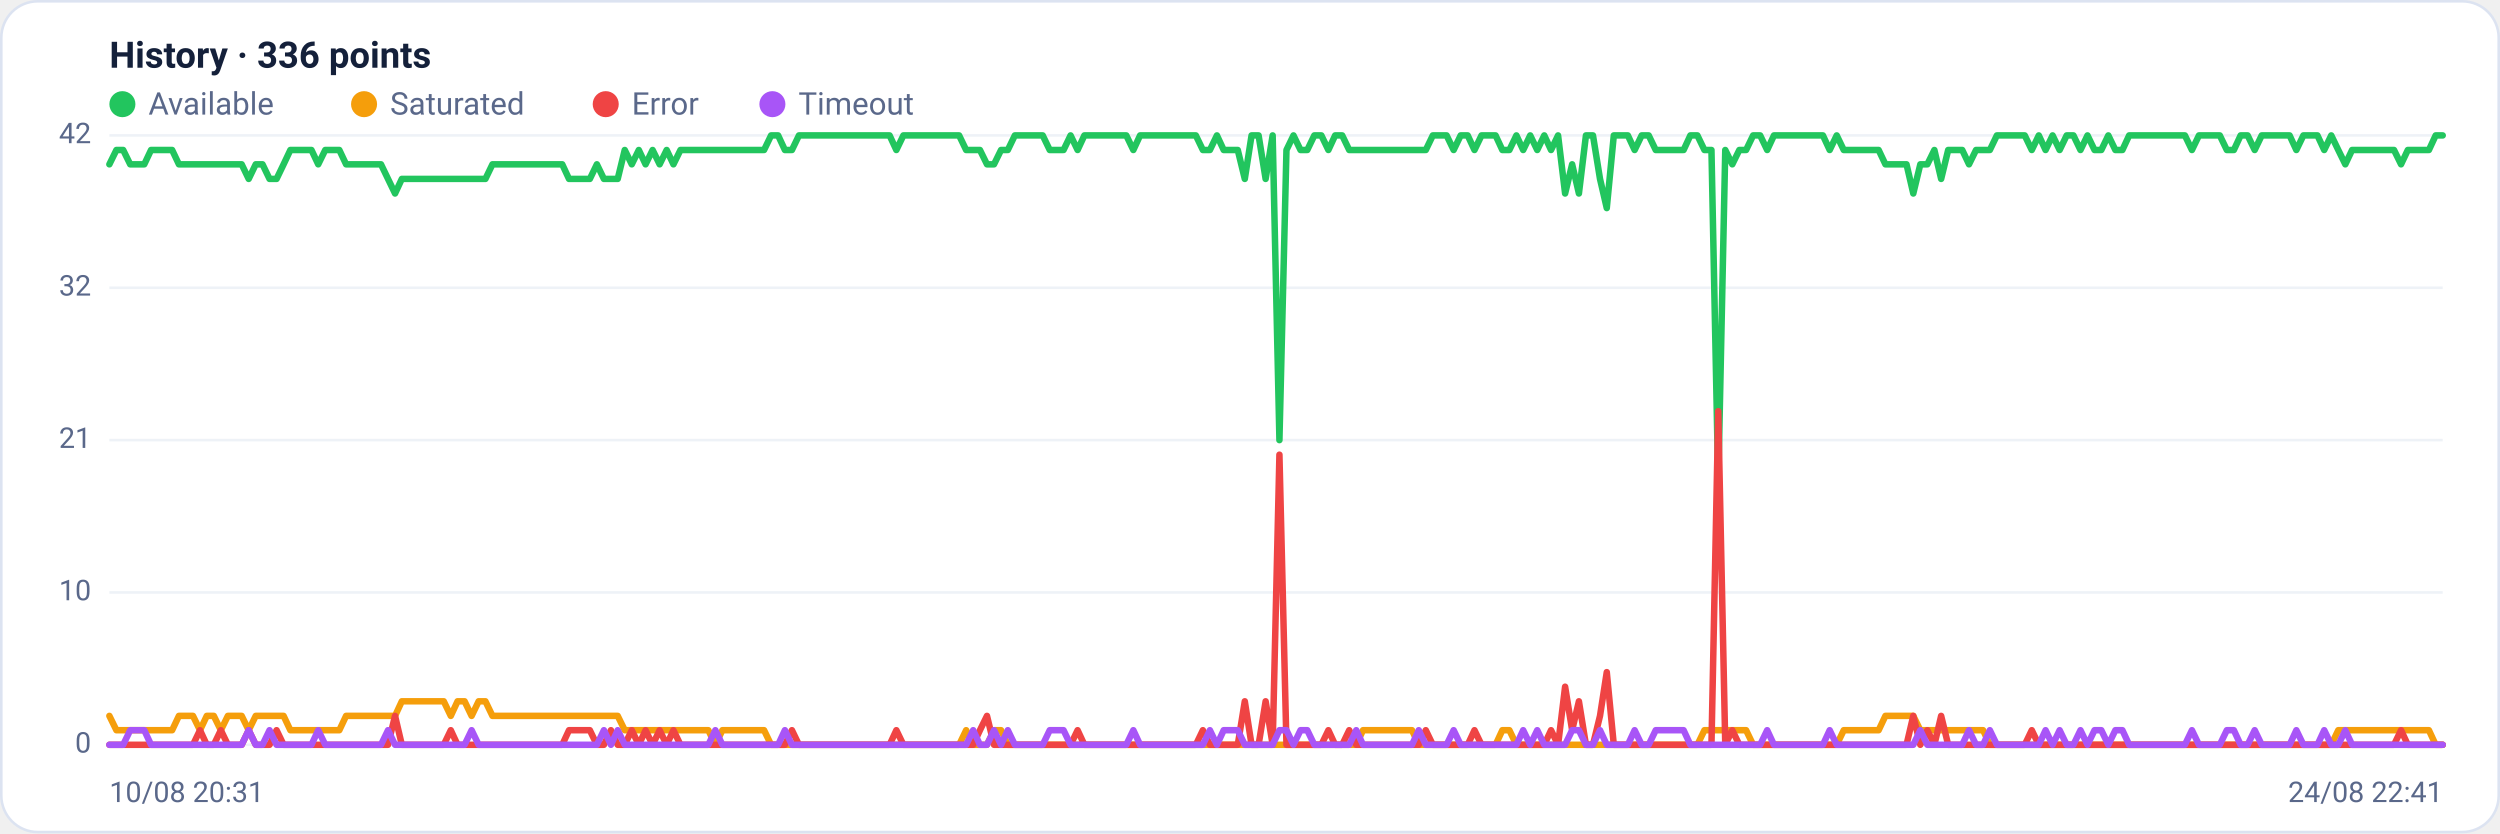
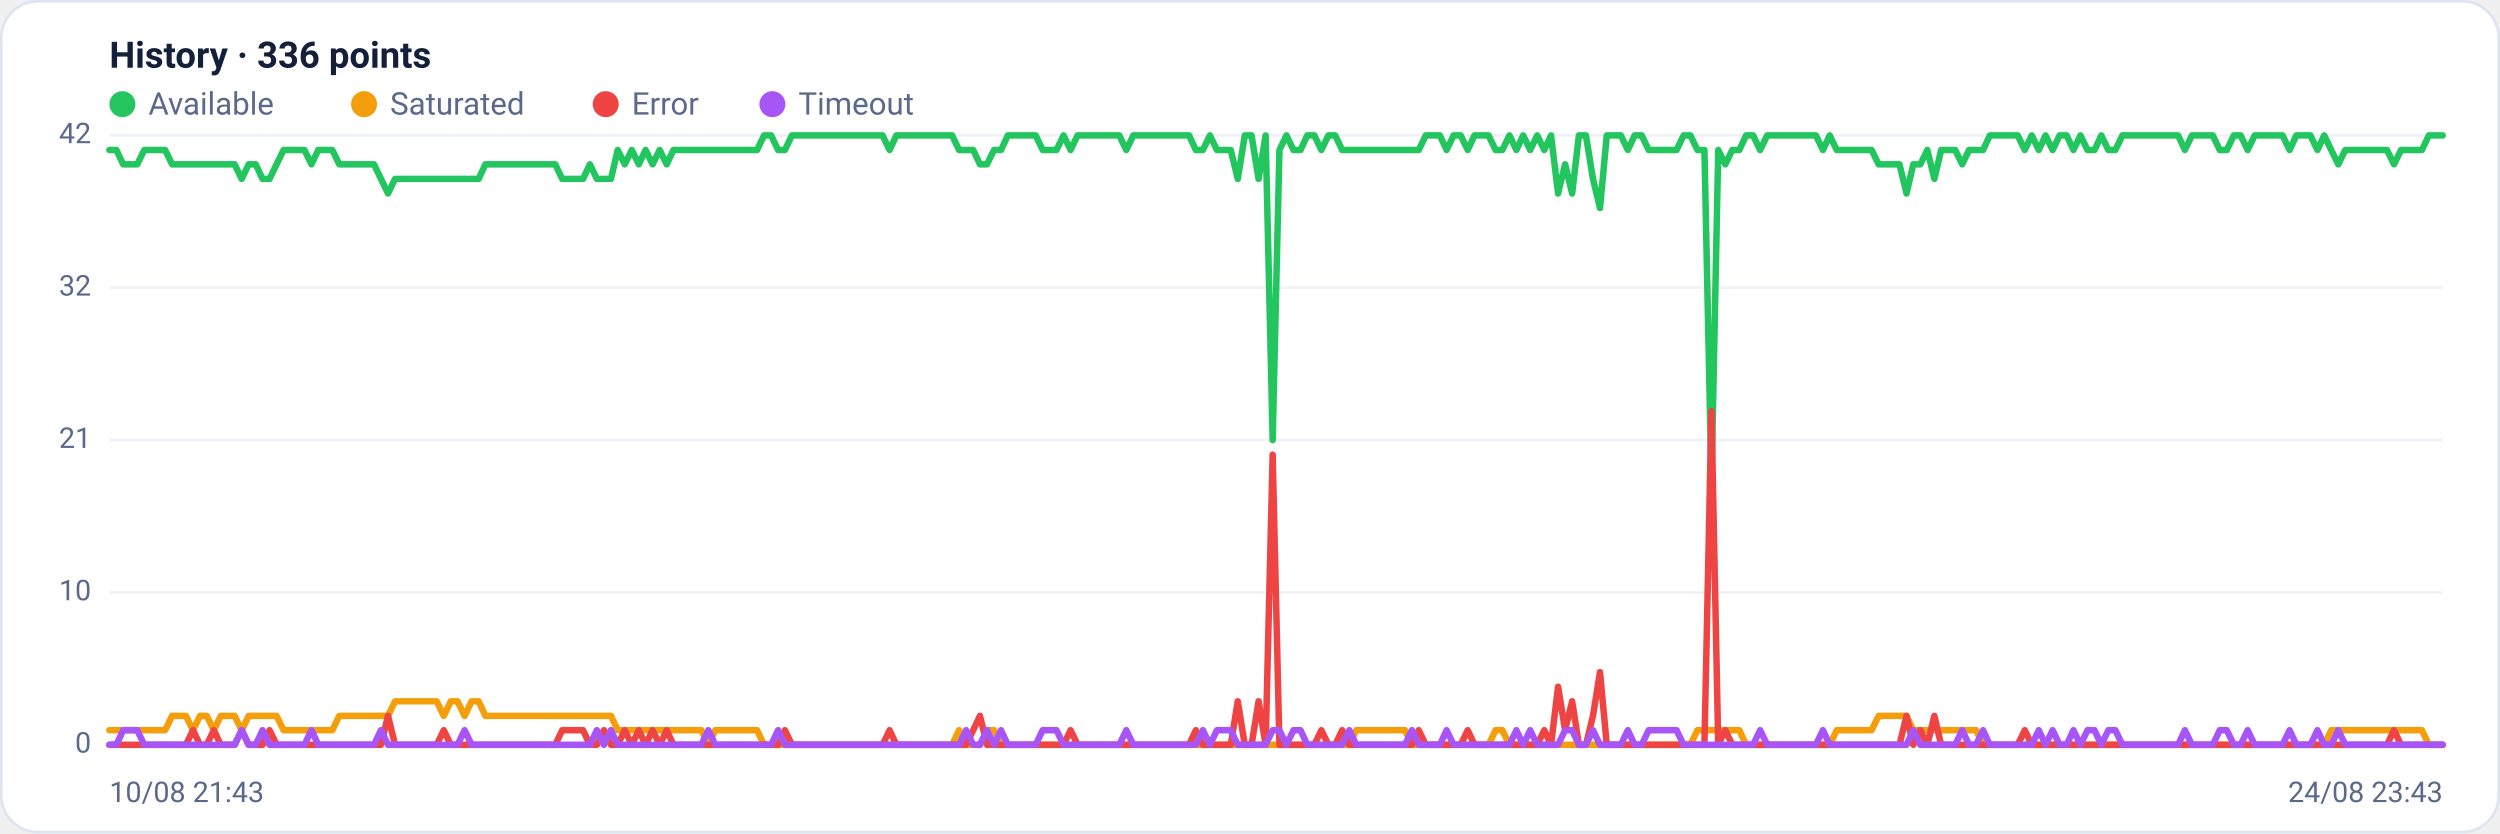
<svg xmlns="http://www.w3.org/2000/svg" viewBox="0 0 960 320" width="960" height="320" font-family="Segoe UI, system-ui, -apple-system, Roboto, Helvetica, Arial, sans-serif" role="img" aria-label="Availability history per region">
  <rect x="0.5" y="0.5" width="959" height="319" rx="14" fill="#ffffff" stroke="#dce3f1" />
  <text x="42" y="26" font-size="14" font-weight="600" fill="#14203a">History · 336 points</text>
  <circle cx="47" cy="40" r="5" fill="#22c55e" />
  <text x="57" y="44" font-size="12" fill="#5a688a">Available</text>
  <circle cx="139.8" cy="40" r="5" fill="#f59e0b" />
  <text x="149.8" y="44" font-size="12" fill="#5a688a">Saturated</text>
  <circle cx="232.6" cy="40" r="5" fill="#ef4444" />
  <text x="242.6" y="44" font-size="12" fill="#5a688a">Error</text>
  <circle cx="296.6" cy="40" r="5" fill="#a855f7" />
  <text x="306.6" y="44" font-size="12" fill="#5a688a">Timeout</text>
  <line x1="42" y1="286.0" x2="938" y2="286.0" stroke="#eef2f7" stroke-width="1" />
  <text x="35" y="289.0" text-anchor="end" font-size="11" fill="#5a688a">0</text>
  <line x1="42" y1="227.5" x2="938" y2="227.5" stroke="#eef2f7" stroke-width="1" />
  <text x="35" y="230.5" text-anchor="end" font-size="11" fill="#5a688a">10</text>
  <line x1="42" y1="169.0" x2="938" y2="169.0" stroke="#eef2f7" stroke-width="1" />
  <text x="35" y="172.0" text-anchor="end" font-size="11" fill="#5a688a">21</text>
  <line x1="42" y1="110.5" x2="938" y2="110.5" stroke="#eef2f7" stroke-width="1" />
  <text x="35" y="113.5" text-anchor="end" font-size="11" fill="#5a688a">32</text>
  <line x1="42" y1="52.0" x2="938" y2="52.0" stroke="#eef2f7" stroke-width="1" />
  <text x="35" y="55.0" text-anchor="end" font-size="11" fill="#5a688a">42</text>
-   <polyline fill="none" stroke="#22c55e" stroke-width="2.5" stroke-linejoin="round" stroke-linecap="round" points="42.0,63.1 44.7,57.6 47.3,57.6 50.0,63.1 52.7,63.1 55.4,63.1 58.0,57.6 60.7,57.6 63.4,57.6 66.1,57.6 68.7,63.1 71.4,63.1 74.1,63.1 76.8,63.1 79.4,63.1 82.1,63.1 84.8,63.1 87.5,63.1 90.1,63.1 92.8,63.1 95.5,68.7 98.2,63.1 100.8,63.1 103.5,68.7 106.2,68.7 108.9,63.1 111.5,57.6 114.2,57.6 116.9,57.6 119.6,57.6 122.2,63.1 124.9,57.6 127.6,57.6 130.3,57.6 132.9,63.1 135.6,63.1 138.3,63.1 141.0,63.1 143.6,63.1 146.3,63.1 149.0,68.7 151.7,74.3 154.3,68.7 157.0,68.7 159.7,68.7 162.4,68.7 165.0,68.7 167.7,68.7 170.4,68.7 173.1,68.7 175.7,68.7 178.4,68.7 181.1,68.7 183.8,68.7 186.4,68.7 189.1,63.1 191.8,63.1 194.5,63.1 197.1,63.1 199.8,63.1 202.5,63.1 205.2,63.1 207.8,63.1 210.5,63.1 213.2,63.1 215.9,63.1 218.5,68.7 221.2,68.7 223.9,68.7 226.5,68.7 229.2,63.1 231.9,68.7 234.6,68.7 237.2,68.7 239.9,57.6 242.6,63.1 245.3,57.6 247.9,63.1 250.6,57.6 253.3,63.1 256.0,57.6 258.6,63.1 261.3,57.6 264.0,57.6 266.7,57.6 269.3,57.6 272.0,57.6 274.7,57.6 277.4,57.6 280.0,57.6 282.7,57.6 285.4,57.6 288.1,57.6 290.7,57.6 293.4,57.6 296.1,52.0 298.8,52.0 301.4,57.6 304.1,57.6 306.8,52.0 309.5,52.0 312.1,52.0 314.8,52.0 317.5,52.0 320.2,52.0 322.8,52.0 325.5,52.0 328.2,52.0 330.9,52.0 333.5,52.0 336.2,52.0 338.9,52.0 341.6,52.0 344.2,57.6 346.9,52.0 349.6,52.0 352.3,52.0 354.9,52.0 357.6,52.0 360.3,52.0 363.0,52.0 365.6,52.0 368.3,52.0 371.0,57.6 373.7,57.6 376.3,57.6 379.0,63.1 381.7,63.1 384.4,57.6 387.0,57.6 389.7,52.0 392.4,52.0 395.1,52.0 397.7,52.0 400.4,52.0 403.1,57.6 405.7,57.6 408.4,57.6 411.1,52.0 413.8,57.6 416.4,52.0 419.1,52.0 421.8,52.0 424.5,52.0 427.1,52.0 429.8,52.0 432.5,52.0 435.2,57.6 437.8,52.0 440.5,52.0 443.2,52.0 445.9,52.0 448.5,52.0 451.2,52.0 453.9,52.0 456.6,52.0 459.2,52.0 461.9,57.6 464.6,57.6 467.3,52.0 469.9,57.6 472.6,57.6 475.3,57.6 478.0,68.7 480.6,52.0 483.3,52.0 486.0,68.7 488.7,52.0 491.3,169.0 494.0,57.6 496.7,52.0 499.4,57.6 502.0,57.6 504.7,52.0 507.4,52.0 510.1,57.6 512.7,52.0 515.4,52.0 518.1,57.6 520.8,57.6 523.4,57.6 526.1,57.6 528.8,57.6 531.5,57.6 534.1,57.6 536.8,57.6 539.5,57.6 542.2,57.6 544.8,57.6 547.5,57.6 550.2,52.0 552.9,52.0 555.5,52.0 558.2,57.6 560.9,52.0 563.6,52.0 566.2,57.6 568.9,52.0 571.6,52.0 574.3,52.0 576.9,57.6 579.6,57.6 582.3,52.0 584.9,57.6 587.6,52.0 590.3,57.6 593.0,52.0 595.6,57.6 598.3,52.0 601.0,74.3 603.7,63.1 606.3,74.3 609.0,52.0 611.7,52.0 614.4,68.7 617.0,79.9 619.7,52.0 622.4,52.0 625.1,52.0 627.7,57.6 630.4,52.0 633.1,52.0 635.8,57.6 638.4,57.6 641.1,57.6 643.8,57.6 646.5,57.6 649.1,52.0 651.8,52.0 654.5,57.6 657.2,57.6 659.8,185.7 662.5,57.6 665.2,63.1 667.9,57.6 670.5,57.6 673.2,52.0 675.9,52.0 678.6,57.6 681.2,52.0 683.9,52.0 686.6,52.0 689.3,52.0 691.9,52.0 694.6,52.0 697.3,52.0 700.0,52.0 702.6,57.6 705.3,52.0 708.0,57.6 710.7,57.6 713.3,57.6 716.0,57.6 718.7,57.6 721.4,57.6 724.0,63.1 726.7,63.1 729.4,63.1 732.1,63.1 734.7,74.3 737.4,63.1 740.1,63.1 742.8,57.6 745.4,68.7 748.1,57.6 750.8,57.6 753.5,57.6 756.1,63.1 758.8,57.6 761.5,57.6 764.1,57.6 766.8,52.0 769.5,52.0 772.2,52.0 774.8,52.0 777.5,52.0 780.2,57.6 782.9,52.0 785.5,57.6 788.2,52.0 790.9,57.6 793.6,52.0 796.2,52.0 798.9,57.6 801.6,52.0 804.3,57.6 806.9,57.6 809.6,52.0 812.3,57.6 815.0,57.6 817.6,52.0 820.3,52.0 823.0,52.0 825.7,52.0 828.3,52.0 831.0,52.0 833.7,52.0 836.4,52.0 839.0,52.0 841.7,57.6 844.4,52.0 847.1,52.0 849.7,52.0 852.4,52.0 855.1,57.6 857.8,57.6 860.4,52.0 863.1,52.0 865.8,57.6 868.5,52.0 871.1,52.0 873.8,52.0 876.5,52.0 879.2,52.0 881.8,57.6 884.5,52.0 887.2,52.0 889.9,52.0 892.5,57.6 895.2,52.0 897.9,57.6 900.6,63.1 903.2,57.6 905.9,57.6 908.6,57.6 911.3,57.6 913.9,57.6 916.6,57.6 919.3,57.6 922.0,63.1 924.6,57.6 927.3,57.6 930.0,57.6 932.7,57.6 935.3,52.0 938.0,52.0" />
-   <polyline fill="none" stroke="#f59e0b" stroke-width="2.5" stroke-linejoin="round" stroke-linecap="round" points="42.0,274.9 44.7,280.4 47.3,280.4 50.0,280.4 52.7,280.4 55.4,280.4 58.0,280.4 60.7,280.4 63.4,280.4 66.1,280.4 68.7,274.9 71.4,274.9 74.1,274.9 76.8,280.4 79.4,274.9 82.1,274.9 84.8,280.4 87.5,274.9 90.1,274.9 92.8,274.9 95.5,280.4 98.2,274.9 100.8,274.9 103.5,274.9 106.2,274.9 108.9,274.9 111.5,280.4 114.2,280.4 116.9,280.4 119.6,280.4 122.2,280.4 124.9,280.4 127.6,280.4 130.3,280.4 132.9,274.9 135.6,274.9 138.3,274.9 141.0,274.9 143.6,274.9 146.3,274.9 149.0,274.9 151.7,274.9 154.3,269.3 157.0,269.3 159.7,269.3 162.4,269.3 165.0,269.3 167.7,269.3 170.4,269.3 173.1,274.9 175.7,269.3 178.4,269.3 181.1,274.9 183.8,269.3 186.4,269.3 189.1,274.9 191.8,274.9 194.5,274.9 197.1,274.9 199.8,274.9 202.5,274.9 205.2,274.9 207.8,274.9 210.5,274.9 213.2,274.9 215.9,274.9 218.5,274.9 221.2,274.9 223.9,274.9 226.5,274.9 229.2,274.9 231.9,274.9 234.6,274.9 237.2,274.9 239.9,280.4 242.6,280.4 245.3,280.4 247.9,280.4 250.6,280.4 253.3,280.4 256.0,280.4 258.6,280.4 261.3,280.4 264.0,280.4 266.7,280.4 269.3,280.4 272.0,280.4 274.7,286.0 277.4,280.4 280.0,280.4 282.7,280.4 285.4,280.4 288.1,280.4 290.7,280.4 293.4,280.4 296.1,286.0 298.8,286.0 301.4,286.0 304.1,286.0 306.8,286.0 309.5,286.0 312.1,286.0 314.8,286.0 317.5,286.0 320.2,286.0 322.8,286.0 325.5,286.0 328.2,286.0 330.9,286.0 333.5,286.0 336.2,286.0 338.9,286.0 341.6,286.0 344.2,286.0 346.9,286.0 349.6,286.0 352.3,286.0 354.9,286.0 357.6,286.0 360.3,286.0 363.0,286.0 365.6,286.0 368.3,286.0 371.0,280.4 373.7,286.0 376.3,286.0 379.0,286.0 381.7,280.4 384.4,280.4 387.0,286.0 389.7,286.0 392.4,286.0 395.1,286.0 397.7,286.0 400.4,286.0 403.1,286.0 405.7,286.0 408.4,286.0 411.1,286.0 413.8,286.0 416.4,286.0 419.1,286.0 421.8,286.0 424.5,286.0 427.1,286.0 429.8,286.0 432.5,286.0 435.2,286.0 437.8,286.0 440.5,286.0 443.2,286.0 445.9,286.0 448.5,286.0 451.2,286.0 453.9,286.0 456.6,286.0 459.2,286.0 461.9,286.0 464.6,286.0 467.3,286.0 469.9,286.0 472.6,286.0 475.3,286.0 478.0,286.0 480.6,286.0 483.3,286.0 486.0,286.0 488.7,286.0 491.3,286.0 494.0,286.0 496.7,286.0 499.4,286.0 502.0,286.0 504.7,286.0 507.4,286.0 510.1,286.0 512.7,286.0 515.4,286.0 518.1,286.0 520.8,286.0 523.4,280.4 526.1,280.4 528.8,280.4 531.5,280.4 534.1,280.4 536.8,280.4 539.5,280.4 542.2,280.4 544.8,286.0 547.5,286.0 550.2,286.0 552.9,286.0 555.5,286.0 558.2,286.0 560.9,286.0 563.6,286.0 566.2,286.0 568.9,286.0 571.6,286.0 574.3,286.0 576.9,280.4 579.6,280.4 582.3,286.0 584.9,286.0 587.6,286.0 590.3,286.0 593.0,286.0 595.6,286.0 598.3,286.0 601.0,286.0 603.7,286.0 606.3,286.0 609.0,286.0 611.7,286.0 614.4,286.0 617.0,286.0 619.7,286.0 622.4,286.0 625.1,286.0 627.7,286.0 630.4,286.0 633.1,286.0 635.8,286.0 638.4,286.0 641.1,286.0 643.8,286.0 646.5,286.0 649.1,286.0 651.8,286.0 654.5,280.4 657.2,280.4 659.8,280.4 662.5,280.4 665.2,280.4 667.9,280.4 670.5,280.4 673.2,286.0 675.9,286.0 678.6,286.0 681.2,286.0 683.9,286.0 686.6,286.0 689.3,286.0 691.9,286.0 694.6,286.0 697.3,286.0 700.0,286.0 702.6,286.0 705.3,286.0 708.0,280.4 710.7,280.4 713.3,280.4 716.0,280.4 718.7,280.4 721.4,280.4 724.0,274.9 726.7,274.9 729.4,274.9 732.1,274.9 734.7,274.9 737.4,280.4 740.1,280.4 742.8,280.4 745.4,280.4 748.1,280.4 750.8,280.4 753.5,280.4 756.1,280.4 758.8,280.4 761.5,280.4 764.1,286.0 766.8,286.0 769.5,286.0 772.2,286.0 774.8,286.0 777.5,286.0 780.2,286.0 782.9,286.0 785.5,286.0 788.2,286.0 790.9,286.0 793.6,286.0 796.2,286.0 798.9,286.0 801.6,286.0 804.3,286.0 806.9,286.0 809.6,286.0 812.3,286.0 815.0,286.0 817.6,286.0 820.3,286.0 823.0,286.0 825.7,286.0 828.3,286.0 831.0,286.0 833.7,286.0 836.4,286.0 839.0,286.0 841.7,286.0 844.4,286.0 847.1,286.0 849.7,286.0 852.4,286.0 855.1,286.0 857.8,286.0 860.4,286.0 863.1,286.0 865.8,286.0 868.5,286.0 871.1,286.0 873.8,286.0 876.5,286.0 879.2,286.0 881.8,286.0 884.5,286.0 887.2,286.0 889.9,286.0 892.5,286.0 895.2,286.0 897.9,280.4 900.6,280.4 903.2,280.4 905.9,280.4 908.6,280.4 911.3,280.4 913.9,280.4 916.6,280.4 919.3,280.4 922.0,280.4 924.6,280.4 927.3,280.4 930.0,280.4 932.7,280.4 935.3,286.0 938.0,286.0" />
-   <polyline fill="none" stroke="#ef4444" stroke-width="2.5" stroke-linejoin="round" stroke-linecap="round" points="42.0,286.0 44.7,286.0 47.3,286.0 50.0,286.0 52.7,286.0 55.4,286.0 58.0,286.0 60.7,286.0 63.4,286.0 66.1,286.0 68.7,286.0 71.4,286.0 74.1,286.0 76.8,280.4 79.4,286.0 82.1,286.0 84.8,280.4 87.5,286.0 90.1,286.0 92.8,286.0 95.5,280.4 98.2,286.0 100.8,286.0 103.5,286.0 106.2,280.4 108.9,286.0 111.5,286.0 114.2,286.0 116.9,286.0 119.6,286.0 122.2,286.0 124.9,286.0 127.6,286.0 130.3,286.0 132.9,286.0 135.6,286.0 138.3,286.0 141.0,286.0 143.6,286.0 146.3,286.0 149.0,286.0 151.7,274.9 154.3,286.0 157.0,286.0 159.7,286.0 162.4,286.0 165.0,286.0 167.7,286.0 170.4,286.0 173.1,280.4 175.7,286.0 178.4,286.0 181.1,286.0 183.8,286.0 186.4,286.0 189.1,286.0 191.8,286.0 194.5,286.0 197.1,286.0 199.8,286.0 202.5,286.0 205.2,286.0 207.8,286.0 210.5,286.0 213.2,286.0 215.9,286.0 218.5,280.4 221.2,280.4 223.9,280.4 226.5,280.4 229.2,286.0 231.9,286.0 234.6,280.4 237.2,286.0 239.9,286.0 242.6,280.4 245.3,286.0 247.9,280.4 250.6,286.0 253.3,280.4 256.0,286.0 258.6,280.4 261.3,286.0 264.0,286.0 266.7,286.0 269.3,286.0 272.0,286.0 274.7,286.0 277.4,286.0 280.0,286.0 282.7,286.0 285.4,286.0 288.1,286.0 290.7,286.0 293.4,286.0 296.1,286.0 298.8,286.0 301.4,286.0 304.1,280.4 306.8,286.0 309.5,286.0 312.1,286.0 314.8,286.0 317.5,286.0 320.2,286.0 322.8,286.0 325.5,286.0 328.2,286.0 330.9,286.0 333.5,286.0 336.2,286.0 338.9,286.0 341.6,286.0 344.2,280.4 346.9,286.0 349.6,286.0 352.3,286.0 354.9,286.0 357.6,286.0 360.3,286.0 363.0,286.0 365.6,286.0 368.3,286.0 371.0,286.0 373.7,286.0 376.3,280.4 379.0,274.9 381.7,286.0 384.4,286.0 387.0,286.0 389.7,286.0 392.4,286.0 395.1,286.0 397.7,286.0 400.4,286.0 403.1,286.0 405.7,286.0 408.4,286.0 411.1,286.0 413.8,280.4 416.4,286.0 419.1,286.0 421.8,286.0 424.5,286.0 427.1,286.0 429.8,286.0 432.5,286.0 435.2,286.0 437.8,286.0 440.5,286.0 443.2,286.0 445.9,286.0 448.5,286.0 451.2,286.0 453.9,286.0 456.6,286.0 459.2,286.0 461.9,280.4 464.6,286.0 467.3,286.0 469.9,286.0 472.6,286.0 475.3,286.0 478.0,269.3 480.6,286.0 483.3,286.0 486.0,269.3 488.7,286.0 491.3,174.6 494.0,286.0 496.7,286.0 499.4,286.0 502.0,286.0 504.7,286.0 507.4,286.0 510.1,280.4 512.7,286.0 515.4,286.0 518.1,280.4 520.8,286.0 523.4,286.0 526.1,286.0 528.8,286.0 531.5,286.0 534.1,286.0 536.8,286.0 539.5,286.0 542.2,286.0 544.8,286.0 547.5,280.4 550.2,286.0 552.9,286.0 555.5,286.0 558.2,286.0 560.9,286.0 563.6,286.0 566.2,280.4 568.9,286.0 571.6,286.0 574.3,286.0 576.9,286.0 579.6,286.0 582.3,286.0 584.9,286.0 587.6,286.0 590.3,286.0 593.0,286.0 595.6,280.4 598.3,286.0 601.0,263.7 603.7,280.4 606.3,269.3 609.0,286.0 611.7,286.0 614.4,274.9 617.0,258.1 619.7,286.0 622.4,286.0 625.1,286.0 627.7,286.0 630.4,286.0 633.1,286.0 635.8,286.0 638.4,286.0 641.1,286.0 643.8,286.0 646.5,286.0 649.1,286.0 651.8,286.0 654.5,286.0 657.2,286.0 659.8,157.9 662.5,286.0 665.2,280.4 667.9,286.0 670.5,286.0 673.2,286.0 675.9,286.0 678.6,286.0 681.2,286.0 683.9,286.0 686.6,286.0 689.3,286.0 691.9,286.0 694.6,286.0 697.3,286.0 700.0,286.0 702.6,286.0 705.3,286.0 708.0,286.0 710.7,286.0 713.3,286.0 716.0,286.0 718.7,286.0 721.4,286.0 724.0,286.0 726.7,286.0 729.4,286.0 732.1,286.0 734.7,274.9 737.4,286.0 740.1,280.4 742.8,286.0 745.4,274.9 748.1,286.0 750.8,286.0 753.5,286.0 756.1,286.0 758.8,286.0 761.5,286.0 764.1,286.0 766.8,286.0 769.5,286.0 772.2,286.0 774.8,286.0 777.5,286.0 780.2,280.4 782.9,286.0 785.5,286.0 788.2,286.0 790.9,286.0 793.6,286.0 796.2,286.0 798.9,286.0 801.6,286.0 804.3,286.0 806.9,286.0 809.6,286.0 812.3,286.0 815.0,286.0 817.6,286.0 820.3,286.0 823.0,286.0 825.7,286.0 828.3,286.0 831.0,286.0 833.7,286.0 836.4,286.0 839.0,286.0 841.7,286.0 844.4,286.0 847.1,286.0 849.7,286.0 852.4,286.0 855.1,286.0 857.8,286.0 860.4,286.0 863.1,286.0 865.8,286.0 868.5,286.0 871.1,286.0 873.8,286.0 876.5,286.0 879.2,286.0 881.8,286.0 884.5,286.0 887.2,286.0 889.9,286.0 892.5,286.0 895.2,286.0 897.9,286.0 900.6,286.0 903.2,286.0 905.9,286.0 908.6,286.0 911.3,286.0 913.9,286.0 916.6,286.0 919.3,286.0 922.0,280.4 924.6,286.0 927.3,286.0 930.0,286.0 932.7,286.0 935.3,286.0 938.0,286.0" />
-   <polyline fill="none" stroke="#a855f7" stroke-width="2.5" stroke-linejoin="round" stroke-linecap="round" points="42.0,286.0 44.7,286.0 47.3,286.0 50.0,280.4 52.7,280.4 55.4,280.4 58.0,286.0 60.7,286.0 63.4,286.0 66.1,286.0 68.7,286.0 71.4,286.0 74.1,286.0 76.8,286.0 79.4,286.0 82.1,286.0 84.8,286.0 87.5,286.0 90.1,286.0 92.8,286.0 95.5,280.4 98.2,286.0 100.8,286.0 103.5,280.4 106.2,286.0 108.9,286.0 111.5,286.0 114.2,286.0 116.9,286.0 119.6,286.0 122.2,280.4 124.9,286.0 127.6,286.0 130.3,286.0 132.9,286.0 135.6,286.0 138.3,286.0 141.0,286.0 143.6,286.0 146.3,286.0 149.0,280.4 151.7,286.0 154.3,286.0 157.0,286.0 159.7,286.0 162.4,286.0 165.0,286.0 167.7,286.0 170.4,286.0 173.1,286.0 175.7,286.0 178.4,286.0 181.1,280.4 183.8,286.0 186.4,286.0 189.1,286.0 191.8,286.0 194.5,286.0 197.1,286.0 199.8,286.0 202.5,286.0 205.2,286.0 207.8,286.0 210.5,286.0 213.2,286.0 215.9,286.0 218.5,286.0 221.2,286.0 223.9,286.0 226.5,286.0 229.2,286.0 231.9,280.4 234.6,286.0 237.2,280.4 239.9,286.0 242.6,286.0 245.3,286.0 247.9,286.0 250.6,286.0 253.3,286.0 256.0,286.0 258.6,286.0 261.3,286.0 264.0,286.0 266.7,286.0 269.3,286.0 272.0,286.0 274.7,280.4 277.4,286.0 280.0,286.0 282.7,286.0 285.4,286.0 288.1,286.0 290.7,286.0 293.4,286.0 296.1,286.0 298.8,286.0 301.4,280.4 304.1,286.0 306.8,286.0 309.5,286.0 312.1,286.0 314.8,286.0 317.5,286.0 320.2,286.0 322.8,286.0 325.5,286.0 328.2,286.0 330.9,286.0 333.5,286.0 336.2,286.0 338.9,286.0 341.6,286.0 344.2,286.0 346.9,286.0 349.6,286.0 352.3,286.0 354.9,286.0 357.6,286.0 360.3,286.0 363.0,286.0 365.6,286.0 368.3,286.0 371.0,286.0 373.7,280.4 376.3,286.0 379.0,286.0 381.7,280.4 384.4,286.0 387.0,280.4 389.7,286.0 392.4,286.0 395.1,286.0 397.7,286.0 400.4,286.0 403.1,280.4 405.7,280.4 408.4,280.4 411.1,286.0 413.8,286.0 416.4,286.0 419.1,286.0 421.8,286.0 424.5,286.0 427.1,286.0 429.8,286.0 432.5,286.0 435.2,280.4 437.8,286.0 440.5,286.0 443.2,286.0 445.9,286.0 448.5,286.0 451.2,286.0 453.9,286.0 456.6,286.0 459.2,286.0 461.9,286.0 464.6,280.4 467.3,286.0 469.9,280.4 472.6,280.4 475.3,280.4 478.0,286.0 480.6,286.0 483.3,286.0 486.0,286.0 488.7,286.0 491.3,280.4 494.0,280.4 496.7,286.0 499.4,280.4 502.0,280.4 504.7,286.0 507.4,286.0 510.1,286.0 512.7,286.0 515.4,286.0 518.1,286.0 520.8,280.4 523.4,286.0 526.1,286.0 528.8,286.0 531.5,286.0 534.1,286.0 536.8,286.0 539.5,286.0 542.2,286.0 544.8,280.4 547.5,286.0 550.2,286.0 552.9,286.0 555.5,286.0 558.2,280.4 560.9,286.0 563.6,286.0 566.2,286.0 568.9,286.0 571.6,286.0 574.3,286.0 576.9,286.0 579.6,286.0 582.3,286.0 584.9,280.4 587.6,286.0 590.3,280.4 593.0,286.0 595.6,286.0 598.3,286.0 601.0,286.0 603.7,280.4 606.3,280.4 609.0,286.0 611.7,286.0 614.4,280.4 617.0,286.0 619.7,286.0 622.4,286.0 625.1,286.0 627.7,280.4 630.4,286.0 633.1,286.0 635.8,280.4 638.4,280.4 641.1,280.4 643.8,280.4 646.5,280.4 649.1,286.0 651.8,286.0 654.5,286.0 657.2,286.0 659.8,286.0 662.5,286.0 665.2,286.0 667.9,286.0 670.5,286.0 673.2,286.0 675.9,286.0 678.6,280.4 681.2,286.0 683.9,286.0 686.6,286.0 689.3,286.0 691.9,286.0 694.6,286.0 697.3,286.0 700.0,286.0 702.6,280.4 705.3,286.0 708.0,286.0 710.7,286.0 713.3,286.0 716.0,286.0 718.7,286.0 721.4,286.0 724.0,286.0 726.7,286.0 729.4,286.0 732.1,286.0 734.7,286.0 737.4,280.4 740.1,286.0 742.8,286.0 745.4,286.0 748.1,286.0 750.8,286.0 753.5,286.0 756.1,280.4 758.8,286.0 761.5,286.0 764.1,280.4 766.8,286.0 769.5,286.0 772.2,286.0 774.8,286.0 777.5,286.0 780.2,286.0 782.9,286.0 785.5,280.4 788.2,286.0 790.9,280.4 793.6,286.0 796.2,286.0 798.9,280.4 801.6,286.0 804.3,280.4 806.9,280.4 809.6,286.0 812.3,280.4 815.0,280.4 817.6,286.0 820.3,286.0 823.0,286.0 825.7,286.0 828.3,286.0 831.0,286.0 833.7,286.0 836.4,286.0 839.0,286.0 841.7,280.4 844.4,286.0 847.1,286.0 849.7,286.0 852.4,286.0 855.1,280.4 857.8,280.4 860.4,286.0 863.1,286.0 865.8,280.4 868.5,286.0 871.1,286.0 873.8,286.0 876.5,286.0 879.2,286.0 881.8,280.4 884.5,286.0 887.2,286.0 889.9,286.0 892.5,280.4 895.2,286.0 897.9,286.0 900.6,280.4 903.2,286.0 905.9,286.0 908.6,286.0 911.3,286.0 913.9,286.0 916.6,286.0 919.3,286.0 922.0,286.0 924.6,286.0 927.3,286.0 930.0,286.0 932.7,286.0 935.3,286.0 938.0,286.0" />
-   <text x="42" y="308" font-size="11" fill="#5a688a">10/08 20:31</text>
-   <text x="938" y="308" text-anchor="end" font-size="11" fill="#5a688a">24/08 22:41</text>
+   <polyline fill="none" stroke="#22c55e" stroke-width="2.5" stroke-linejoin="round" stroke-linecap="round" points="42.0,57.6 44.7,57.6 47.3,63.1 50.0,63.1 52.7,63.1 55.4,57.6 58.0,57.6 60.7,57.6 63.4,57.6 66.1,63.1 68.7,63.1 71.4,63.1 74.1,63.1 76.8,63.1 79.4,63.1 82.1,63.1 84.8,63.1 87.5,63.1 90.1,63.1 92.8,68.7 95.5,63.1 98.2,63.1 100.8,68.7 103.5,68.7 106.2,63.1 108.9,57.6 111.5,57.6 114.2,57.6 116.9,57.6 119.6,63.1 122.2,57.6 124.9,57.6 127.6,57.6 130.3,63.1 132.9,63.1 135.6,63.1 138.3,63.1 141.0,63.1 143.6,63.1 146.3,68.7 149.0,74.3 151.7,68.7 154.3,68.7 157.0,68.7 159.7,68.7 162.4,68.7 165.0,68.7 167.7,68.7 170.4,68.7 173.1,68.7 175.7,68.7 178.4,68.7 181.1,68.7 183.8,68.7 186.4,63.1 189.1,63.1 191.8,63.1 194.5,63.1 197.1,63.1 199.8,63.1 202.5,63.1 205.2,63.1 207.8,63.1 210.5,63.1 213.2,63.1 215.9,68.7 218.5,68.7 221.2,68.7 223.9,68.7 226.5,63.1 229.2,68.7 231.9,68.7 234.6,68.7 237.2,57.6 239.9,63.1 242.6,57.6 245.3,63.1 247.9,57.6 250.6,63.1 253.3,57.6 256.0,63.1 258.6,57.6 261.3,57.6 264.0,57.6 266.7,57.6 269.3,57.6 272.0,57.6 274.7,57.6 277.4,57.6 280.0,57.6 282.7,57.6 285.4,57.6 288.1,57.6 290.7,57.6 293.4,52.0 296.1,52.0 298.8,57.6 301.4,57.6 304.1,52.0 306.8,52.0 309.5,52.0 312.1,52.0 314.8,52.0 317.5,52.0 320.2,52.0 322.8,52.0 325.5,52.0 328.2,52.0 330.9,52.0 333.5,52.0 336.2,52.0 338.9,52.0 341.6,57.6 344.2,52.0 346.9,52.0 349.6,52.0 352.3,52.0 354.9,52.0 357.6,52.0 360.3,52.0 363.0,52.0 365.6,52.0 368.3,57.6 371.0,57.6 373.7,57.6 376.3,63.1 379.0,63.1 381.7,57.6 384.4,57.6 387.0,52.0 389.7,52.0 392.4,52.0 395.1,52.0 397.7,52.0 400.4,57.6 403.1,57.6 405.7,57.6 408.4,52.0 411.1,57.6 413.8,52.0 416.4,52.0 419.1,52.0 421.8,52.0 424.5,52.0 427.1,52.0 429.8,52.0 432.5,57.6 435.2,52.0 437.8,52.0 440.5,52.0 443.2,52.0 445.9,52.0 448.5,52.0 451.2,52.0 453.9,52.0 456.6,52.0 459.2,57.6 461.9,57.6 464.6,52.0 467.3,57.6 469.9,57.6 472.6,57.6 475.3,68.7 478.0,52.0 480.6,52.0 483.3,68.7 486.0,52.0 488.7,169.0 491.3,57.6 494.0,52.0 496.7,57.6 499.4,57.6 502.0,52.0 504.7,52.0 507.4,57.6 510.1,52.0 512.7,52.0 515.4,57.6 518.1,57.6 520.8,57.6 523.4,57.6 526.1,57.6 528.8,57.6 531.5,57.6 534.1,57.6 536.8,57.6 539.5,57.6 542.2,57.6 544.8,57.6 547.5,52.0 550.2,52.0 552.9,52.0 555.5,57.6 558.2,52.0 560.9,52.0 563.6,57.6 566.2,52.0 568.9,52.0 571.6,52.0 574.3,57.6 576.9,57.6 579.6,52.0 582.3,57.6 584.9,52.0 587.6,57.6 590.3,52.0 593.0,57.6 595.6,52.0 598.3,74.3 601.0,63.1 603.7,74.3 606.3,52.0 609.0,52.0 611.7,68.7 614.4,79.9 617.0,52.0 619.7,52.0 622.4,52.0 625.1,57.6 627.7,52.0 630.4,52.0 633.1,57.6 635.8,57.6 638.4,57.6 641.1,57.6 643.8,57.6 646.5,52.0 649.1,52.0 651.8,57.6 654.5,57.6 657.2,185.7 659.8,57.6 662.5,63.1 665.2,57.6 667.9,57.6 670.5,52.0 673.2,52.0 675.9,57.6 678.6,52.0 681.2,52.0 683.9,52.0 686.6,52.0 689.3,52.0 691.9,52.0 694.6,52.0 697.3,52.0 700.0,57.6 702.6,52.0 705.3,57.6 708.0,57.6 710.7,57.6 713.3,57.6 716.0,57.6 718.7,57.6 721.4,63.1 724.0,63.1 726.7,63.1 729.4,63.1 732.1,74.3 734.7,63.1 737.4,63.1 740.1,57.6 742.8,68.7 745.4,57.6 748.1,57.6 750.8,57.6 753.5,63.1 756.1,57.6 758.8,57.6 761.5,57.6 764.1,52.0 766.8,52.0 769.5,52.0 772.2,52.0 774.8,52.0 777.5,57.6 780.2,52.0 782.9,57.6 785.5,52.0 788.2,57.6 790.9,52.0 793.6,52.0 796.2,57.6 798.9,52.0 801.6,57.6 804.3,57.6 806.9,52.0 809.6,57.6 812.3,57.6 815.0,52.0 817.6,52.0 820.3,52.0 823.0,52.0 825.7,52.0 828.3,52.0 831.0,52.0 833.7,52.0 836.4,52.0 839.0,57.6 841.7,52.0 844.4,52.0 847.1,52.0 849.7,52.0 852.4,57.6 855.1,57.6 857.8,52.0 860.4,52.0 863.1,57.6 865.8,52.0 868.5,52.0 871.1,52.0 873.8,52.0 876.5,52.0 879.2,57.6 881.8,52.0 884.5,52.0 887.2,52.0 889.9,57.6 892.5,52.0 895.2,57.6 897.9,63.1 900.6,57.6 903.2,57.6 905.9,57.6 908.6,57.6 911.3,57.6 913.9,57.6 916.6,57.6 919.3,63.1 922.0,57.6 924.6,57.6 927.3,57.6 930.0,57.6 932.7,52.0 935.3,52.0 938.0,52.0" />
+   <polyline fill="none" stroke="#f59e0b" stroke-width="2.5" stroke-linejoin="round" stroke-linecap="round" points="42.0,280.4 44.7,280.4 47.3,280.4 50.0,280.4 52.7,280.4 55.4,280.4 58.0,280.4 60.7,280.4 63.4,280.4 66.1,274.9 68.7,274.9 71.4,274.9 74.1,280.4 76.8,274.9 79.4,274.9 82.1,280.4 84.8,274.9 87.5,274.9 90.1,274.9 92.8,280.4 95.5,274.9 98.2,274.9 100.8,274.9 103.5,274.9 106.2,274.9 108.9,280.4 111.5,280.4 114.2,280.4 116.9,280.4 119.6,280.4 122.2,280.4 124.9,280.4 127.6,280.4 130.3,274.9 132.9,274.9 135.6,274.9 138.3,274.9 141.0,274.9 143.6,274.9 146.3,274.9 149.0,274.9 151.7,269.3 154.3,269.3 157.0,269.3 159.7,269.3 162.4,269.3 165.0,269.3 167.7,269.3 170.4,274.9 173.1,269.3 175.7,269.3 178.4,274.9 181.1,269.3 183.8,269.3 186.4,274.9 189.1,274.9 191.8,274.9 194.5,274.9 197.1,274.9 199.8,274.9 202.5,274.9 205.2,274.9 207.8,274.9 210.5,274.9 213.2,274.9 215.9,274.9 218.5,274.9 221.2,274.9 223.9,274.9 226.5,274.9 229.2,274.9 231.9,274.9 234.6,274.9 237.2,280.4 239.9,280.4 242.6,280.4 245.3,280.4 247.9,280.4 250.6,280.4 253.3,280.4 256.0,280.4 258.6,280.4 261.3,280.4 264.0,280.4 266.7,280.4 269.3,280.4 272.0,286.0 274.7,280.4 277.4,280.4 280.0,280.4 282.7,280.4 285.4,280.4 288.1,280.4 290.7,280.4 293.4,286.0 296.1,286.0 298.8,286.0 301.4,286.0 304.1,286.0 306.8,286.0 309.5,286.0 312.1,286.0 314.8,286.0 317.5,286.0 320.2,286.0 322.8,286.0 325.5,286.0 328.2,286.0 330.9,286.0 333.5,286.0 336.2,286.0 338.9,286.0 341.6,286.0 344.2,286.0 346.9,286.0 349.6,286.0 352.3,286.0 354.9,286.0 357.6,286.0 360.3,286.0 363.0,286.0 365.6,286.0 368.3,280.4 371.0,286.0 373.7,286.0 376.3,286.0 379.0,280.4 381.7,280.4 384.4,286.0 387.0,286.0 389.7,286.0 392.4,286.0 395.1,286.0 397.7,286.0 400.4,286.0 403.1,286.0 405.7,286.0 408.4,286.0 411.1,286.0 413.8,286.0 416.4,286.0 419.1,286.0 421.8,286.0 424.5,286.0 427.1,286.0 429.8,286.0 432.5,286.0 435.2,286.0 437.8,286.0 440.5,286.0 443.2,286.0 445.9,286.0 448.5,286.0 451.2,286.0 453.9,286.0 456.6,286.0 459.2,286.0 461.9,286.0 464.6,286.0 467.3,286.0 469.9,286.0 472.6,286.0 475.3,286.0 478.0,286.0 480.6,286.0 483.3,286.0 486.0,286.0 488.7,286.0 491.3,286.0 494.0,286.0 496.7,286.0 499.4,286.0 502.0,286.0 504.7,286.0 507.4,286.0 510.1,286.0 512.7,286.0 515.4,286.0 518.1,286.0 520.8,280.4 523.4,280.4 526.1,280.4 528.8,280.4 531.5,280.4 534.1,280.4 536.8,280.4 539.5,280.4 542.2,286.0 544.8,286.0 547.5,286.0 550.2,286.0 552.9,286.0 555.5,286.0 558.2,286.0 560.9,286.0 563.6,286.0 566.2,286.0 568.9,286.0 571.6,286.0 574.3,280.4 576.9,280.4 579.6,286.0 582.3,286.0 584.9,286.0 587.6,286.0 590.3,286.0 593.0,286.0 595.6,286.0 598.3,286.0 601.0,286.0 603.7,286.0 606.3,286.0 609.0,286.0 611.7,286.0 614.4,286.0 617.0,286.0 619.7,286.0 622.4,286.0 625.1,286.0 627.7,286.0 630.4,286.0 633.1,286.0 635.8,286.0 638.4,286.0 641.1,286.0 643.8,286.0 646.5,286.0 649.1,286.0 651.8,280.4 654.5,280.4 657.2,280.4 659.8,280.4 662.5,280.4 665.2,280.4 667.9,280.4 670.5,286.0 673.2,286.0 675.9,286.0 678.6,286.0 681.2,286.0 683.9,286.0 686.6,286.0 689.3,286.0 691.9,286.0 694.6,286.0 697.3,286.0 700.0,286.0 702.6,286.0 705.3,280.4 708.0,280.4 710.7,280.4 713.3,280.4 716.0,280.4 718.7,280.4 721.4,274.9 724.0,274.9 726.7,274.9 729.4,274.9 732.1,274.9 734.7,280.4 737.4,280.4 740.1,280.4 742.8,280.4 745.4,280.4 748.1,280.4 750.8,280.4 753.5,280.4 756.1,280.4 758.8,280.4 761.5,286.0 764.1,286.0 766.8,286.0 769.5,286.0 772.2,286.0 774.8,286.0 777.5,286.0 780.2,286.0 782.9,286.0 785.5,286.0 788.2,286.0 790.9,286.0 793.6,286.0 796.2,286.0 798.9,286.0 801.6,286.0 804.3,286.0 806.9,286.0 809.6,286.0 812.3,286.0 815.0,286.0 817.6,286.0 820.3,286.0 823.0,286.0 825.7,286.0 828.3,286.0 831.0,286.0 833.7,286.0 836.4,286.0 839.0,286.0 841.7,286.0 844.4,286.0 847.1,286.0 849.7,286.0 852.4,286.0 855.1,286.0 857.8,286.0 860.4,286.0 863.1,286.0 865.8,286.0 868.5,286.0 871.1,286.0 873.8,286.0 876.5,286.0 879.2,286.0 881.8,286.0 884.5,286.0 887.2,286.0 889.9,286.0 892.5,286.0 895.2,280.4 897.9,280.4 900.6,280.4 903.2,280.4 905.9,280.4 908.6,280.4 911.3,280.4 913.9,280.4 916.6,280.4 919.3,280.4 922.0,280.4 924.6,280.4 927.3,280.4 930.0,280.4 932.7,286.0 935.3,286.0 938.0,286.0" />
+   <polyline fill="none" stroke="#ef4444" stroke-width="2.5" stroke-linejoin="round" stroke-linecap="round" points="42.0,286.0 44.7,286.0 47.3,286.0 50.0,286.0 52.7,286.0 55.4,286.0 58.0,286.0 60.7,286.0 63.4,286.0 66.1,286.0 68.7,286.0 71.4,286.0 74.1,280.4 76.8,286.0 79.4,286.0 82.1,280.4 84.8,286.0 87.5,286.0 90.1,286.0 92.8,280.4 95.5,286.0 98.2,286.0 100.8,286.0 103.5,280.4 106.2,286.0 108.9,286.0 111.5,286.0 114.2,286.0 116.9,286.0 119.6,286.0 122.2,286.0 124.9,286.0 127.6,286.0 130.3,286.0 132.9,286.0 135.6,286.0 138.3,286.0 141.0,286.0 143.6,286.0 146.3,286.0 149.0,274.9 151.7,286.0 154.3,286.0 157.0,286.0 159.7,286.0 162.4,286.0 165.0,286.0 167.7,286.0 170.4,280.4 173.1,286.0 175.7,286.0 178.4,286.0 181.1,286.0 183.8,286.0 186.4,286.0 189.1,286.0 191.8,286.0 194.5,286.0 197.1,286.0 199.8,286.0 202.5,286.0 205.2,286.0 207.8,286.0 210.5,286.0 213.2,286.0 215.9,280.4 218.5,280.4 221.2,280.4 223.9,280.4 226.5,286.0 229.2,286.0 231.9,280.4 234.6,286.0 237.2,286.0 239.9,280.4 242.6,286.0 245.3,280.4 247.9,286.0 250.6,280.4 253.3,286.0 256.0,280.4 258.6,286.0 261.3,286.0 264.0,286.0 266.7,286.0 269.3,286.0 272.0,286.0 274.7,286.0 277.4,286.0 280.0,286.0 282.7,286.0 285.4,286.0 288.1,286.0 290.7,286.0 293.4,286.0 296.1,286.0 298.8,286.0 301.4,280.4 304.1,286.0 306.8,286.0 309.5,286.0 312.1,286.0 314.8,286.0 317.5,286.0 320.2,286.0 322.8,286.0 325.5,286.0 328.2,286.0 330.9,286.0 333.5,286.0 336.2,286.0 338.9,286.0 341.6,280.4 344.2,286.0 346.9,286.0 349.6,286.0 352.3,286.0 354.9,286.0 357.6,286.0 360.3,286.0 363.0,286.0 365.6,286.0 368.3,286.0 371.0,286.0 373.7,280.4 376.3,274.9 379.0,286.0 381.7,286.0 384.4,286.0 387.0,286.0 389.7,286.0 392.4,286.0 395.1,286.0 397.7,286.0 400.4,286.0 403.1,286.0 405.7,286.0 408.4,286.0 411.1,280.4 413.8,286.0 416.4,286.0 419.1,286.0 421.8,286.0 424.5,286.0 427.1,286.0 429.8,286.0 432.5,286.0 435.2,286.0 437.8,286.0 440.5,286.0 443.2,286.0 445.9,286.0 448.5,286.0 451.2,286.0 453.9,286.0 456.6,286.0 459.2,280.4 461.9,286.0 464.6,286.0 467.3,286.0 469.9,286.0 472.6,286.0 475.3,269.3 478.0,286.0 480.6,286.0 483.3,269.3 486.0,286.0 488.7,174.6 491.3,286.0 494.0,286.0 496.7,286.0 499.4,286.0 502.0,286.0 504.7,286.0 507.4,280.4 510.1,286.0 512.7,286.0 515.4,280.4 518.1,286.0 520.8,286.0 523.4,286.0 526.1,286.0 528.8,286.0 531.5,286.0 534.1,286.0 536.8,286.0 539.5,286.0 542.2,286.0 544.8,280.4 547.5,286.0 550.2,286.0 552.9,286.0 555.5,286.0 558.2,286.0 560.9,286.0 563.6,280.4 566.2,286.0 568.9,286.0 571.6,286.0 574.3,286.0 576.9,286.0 579.6,286.0 582.3,286.0 584.9,286.0 587.6,286.0 590.3,286.0 593.0,280.4 595.6,286.0 598.3,263.7 601.0,280.4 603.7,269.3 606.3,286.0 609.0,286.0 611.7,274.9 614.4,258.1 617.0,286.0 619.7,286.0 622.4,286.0 625.1,286.0 627.7,286.0 630.4,286.0 633.1,286.0 635.8,286.0 638.4,286.0 641.1,286.0 643.8,286.0 646.5,286.0 649.1,286.0 651.8,286.0 654.5,286.0 657.2,157.9 659.8,286.0 662.5,280.4 665.2,286.0 667.9,286.0 670.5,286.0 673.2,286.0 675.9,286.0 678.6,286.0 681.2,286.0 683.9,286.0 686.6,286.0 689.3,286.0 691.9,286.0 694.6,286.0 697.3,286.0 700.0,286.0 702.6,286.0 705.3,286.0 708.0,286.0 710.7,286.0 713.3,286.0 716.0,286.0 718.7,286.0 721.4,286.0 724.0,286.0 726.7,286.0 729.4,286.0 732.1,274.9 734.7,286.0 737.4,280.4 740.1,286.0 742.8,274.9 745.4,286.0 748.1,286.0 750.8,286.0 753.5,286.0 756.1,286.0 758.8,286.0 761.5,286.0 764.1,286.0 766.8,286.0 769.5,286.0 772.2,286.0 774.8,286.0 777.5,280.4 780.2,286.0 782.9,286.0 785.5,286.0 788.2,286.0 790.9,286.0 793.6,286.0 796.2,286.0 798.9,286.0 801.6,286.0 804.3,286.0 806.9,286.0 809.6,286.0 812.3,286.0 815.0,286.0 817.6,286.0 820.3,286.0 823.0,286.0 825.7,286.0 828.3,286.0 831.0,286.0 833.7,286.0 836.4,286.0 839.0,286.0 841.7,286.0 844.4,286.0 847.1,286.0 849.7,286.0 852.4,286.0 855.1,286.0 857.8,286.0 860.4,286.0 863.1,286.0 865.8,286.0 868.5,286.0 871.1,286.0 873.8,286.0 876.5,286.0 879.2,286.0 881.8,286.0 884.5,286.0 887.2,286.0 889.9,286.0 892.5,286.0 895.2,286.0 897.9,286.0 900.6,286.0 903.2,286.0 905.9,286.0 908.6,286.0 911.3,286.0 913.9,286.0 916.6,286.0 919.3,280.4 922.0,286.0 924.6,286.0 927.3,286.0 930.0,286.0 932.7,286.0 935.3,286.0 938.0,286.0" />
+   <polyline fill="none" stroke="#a855f7" stroke-width="2.5" stroke-linejoin="round" stroke-linecap="round" points="42.0,286.0 44.7,286.0 47.3,280.4 50.0,280.4 52.7,280.4 55.4,286.0 58.0,286.0 60.7,286.0 63.4,286.0 66.1,286.0 68.7,286.0 71.4,286.0 74.1,286.0 76.8,286.0 79.4,286.0 82.1,286.0 84.8,286.0 87.5,286.0 90.1,286.0 92.8,280.4 95.5,286.0 98.2,286.0 100.8,280.4 103.5,286.0 106.2,286.0 108.9,286.0 111.5,286.0 114.2,286.0 116.9,286.0 119.6,280.4 122.2,286.0 124.9,286.0 127.6,286.0 130.3,286.0 132.9,286.0 135.6,286.0 138.3,286.0 141.0,286.0 143.6,286.0 146.3,280.4 149.0,286.0 151.7,286.0 154.3,286.0 157.0,286.0 159.7,286.0 162.4,286.0 165.0,286.0 167.7,286.0 170.4,286.0 173.1,286.0 175.7,286.0 178.4,280.4 181.1,286.0 183.8,286.0 186.4,286.0 189.1,286.0 191.8,286.0 194.5,286.0 197.1,286.0 199.8,286.0 202.5,286.0 205.2,286.0 207.8,286.0 210.5,286.0 213.2,286.0 215.9,286.0 218.5,286.0 221.2,286.0 223.9,286.0 226.5,286.0 229.2,280.4 231.9,286.0 234.6,280.4 237.2,286.0 239.9,286.0 242.6,286.0 245.3,286.0 247.9,286.0 250.6,286.0 253.3,286.0 256.0,286.0 258.6,286.0 261.3,286.0 264.0,286.0 266.7,286.0 269.3,286.0 272.0,280.4 274.7,286.0 277.4,286.0 280.0,286.0 282.7,286.0 285.4,286.0 288.1,286.0 290.7,286.0 293.4,286.0 296.1,286.0 298.8,280.4 301.4,286.0 304.1,286.0 306.8,286.0 309.5,286.0 312.1,286.0 314.8,286.0 317.5,286.0 320.2,286.0 322.8,286.0 325.5,286.0 328.2,286.0 330.9,286.0 333.5,286.0 336.2,286.0 338.9,286.0 341.6,286.0 344.2,286.0 346.9,286.0 349.6,286.0 352.3,286.0 354.9,286.0 357.6,286.0 360.3,286.0 363.0,286.0 365.6,286.0 368.3,286.0 371.0,280.4 373.7,286.0 376.3,286.0 379.0,280.4 381.7,286.0 384.4,280.4 387.0,286.0 389.7,286.0 392.4,286.0 395.1,286.0 397.7,286.0 400.4,280.4 403.1,280.4 405.7,280.4 408.4,286.0 411.1,286.0 413.8,286.0 416.4,286.0 419.1,286.0 421.8,286.0 424.5,286.0 427.1,286.0 429.8,286.0 432.5,280.4 435.2,286.0 437.8,286.0 440.5,286.0 443.2,286.0 445.9,286.0 448.5,286.0 451.2,286.0 453.9,286.0 456.6,286.0 459.2,286.0 461.9,280.4 464.6,286.0 467.3,280.4 469.9,280.4 472.6,280.4 475.3,286.0 478.0,286.0 480.6,286.0 483.3,286.0 486.0,286.0 488.7,280.4 491.3,280.4 494.0,286.0 496.7,280.4 499.4,280.4 502.0,286.0 504.7,286.0 507.4,286.0 510.1,286.0 512.7,286.0 515.4,286.0 518.1,280.4 520.8,286.0 523.4,286.0 526.1,286.0 528.8,286.0 531.5,286.0 534.1,286.0 536.8,286.0 539.5,286.0 542.2,280.4 544.8,286.0 547.5,286.0 550.2,286.0 552.9,286.0 555.5,280.4 558.2,286.0 560.9,286.0 563.6,286.0 566.2,286.0 568.9,286.0 571.6,286.0 574.3,286.0 576.9,286.0 579.6,286.0 582.3,280.4 584.9,286.0 587.6,280.4 590.3,286.0 593.0,286.0 595.6,286.0 598.3,286.0 601.0,280.4 603.7,280.4 606.3,286.0 609.0,286.0 611.7,280.4 614.4,286.0 617.0,286.0 619.7,286.0 622.4,286.0 625.1,280.4 627.7,286.0 630.4,286.0 633.1,280.4 635.8,280.4 638.4,280.4 641.1,280.4 643.8,280.4 646.5,286.0 649.1,286.0 651.8,286.0 654.5,286.0 657.2,286.0 659.8,286.0 662.5,286.0 665.2,286.0 667.9,286.0 670.5,286.0 673.2,286.0 675.9,280.4 678.6,286.0 681.2,286.0 683.9,286.0 686.6,286.0 689.3,286.0 691.9,286.0 694.6,286.0 697.3,286.0 700.0,280.4 702.6,286.0 705.3,286.0 708.0,286.0 710.7,286.0 713.3,286.0 716.0,286.0 718.7,286.0 721.4,286.0 724.0,286.0 726.7,286.0 729.4,286.0 732.1,286.0 734.7,280.4 737.4,286.0 740.1,286.0 742.8,286.0 745.4,286.0 748.1,286.0 750.8,286.0 753.5,280.4 756.1,286.0 758.8,286.0 761.5,280.4 764.1,286.0 766.8,286.0 769.5,286.0 772.2,286.0 774.8,286.0 777.5,286.0 780.2,286.0 782.9,280.4 785.5,286.0 788.2,280.4 790.9,286.0 793.6,286.0 796.2,280.4 798.9,286.0 801.6,280.4 804.3,280.4 806.9,286.0 809.6,280.4 812.3,280.4 815.0,286.0 817.6,286.0 820.3,286.0 823.0,286.0 825.7,286.0 828.3,286.0 831.0,286.0 833.7,286.0 836.4,286.0 839.0,280.4 841.7,286.0 844.4,286.0 847.1,286.0 849.7,286.0 852.4,280.4 855.1,280.4 857.8,286.0 860.4,286.0 863.1,280.4 865.8,286.0 868.5,286.0 871.1,286.0 873.8,286.0 876.5,286.0 879.2,280.4 881.8,286.0 884.5,286.0 887.2,286.0 889.9,280.4 892.5,286.0 895.2,286.0 897.9,280.4 900.6,286.0 903.2,286.0 905.9,286.0 908.6,286.0 911.3,286.0 913.9,286.0 916.6,286.0 919.3,286.0 922.0,286.0 924.6,286.0 927.3,286.0 930.0,286.0 932.7,286.0 935.3,286.0 938.0,286.0" />
+   <text x="42" y="308" font-size="11" fill="#5a688a">10/08 21:43</text>
+   <text x="938" y="308" text-anchor="end" font-size="11" fill="#5a688a">24/08 23:43</text>
</svg>
